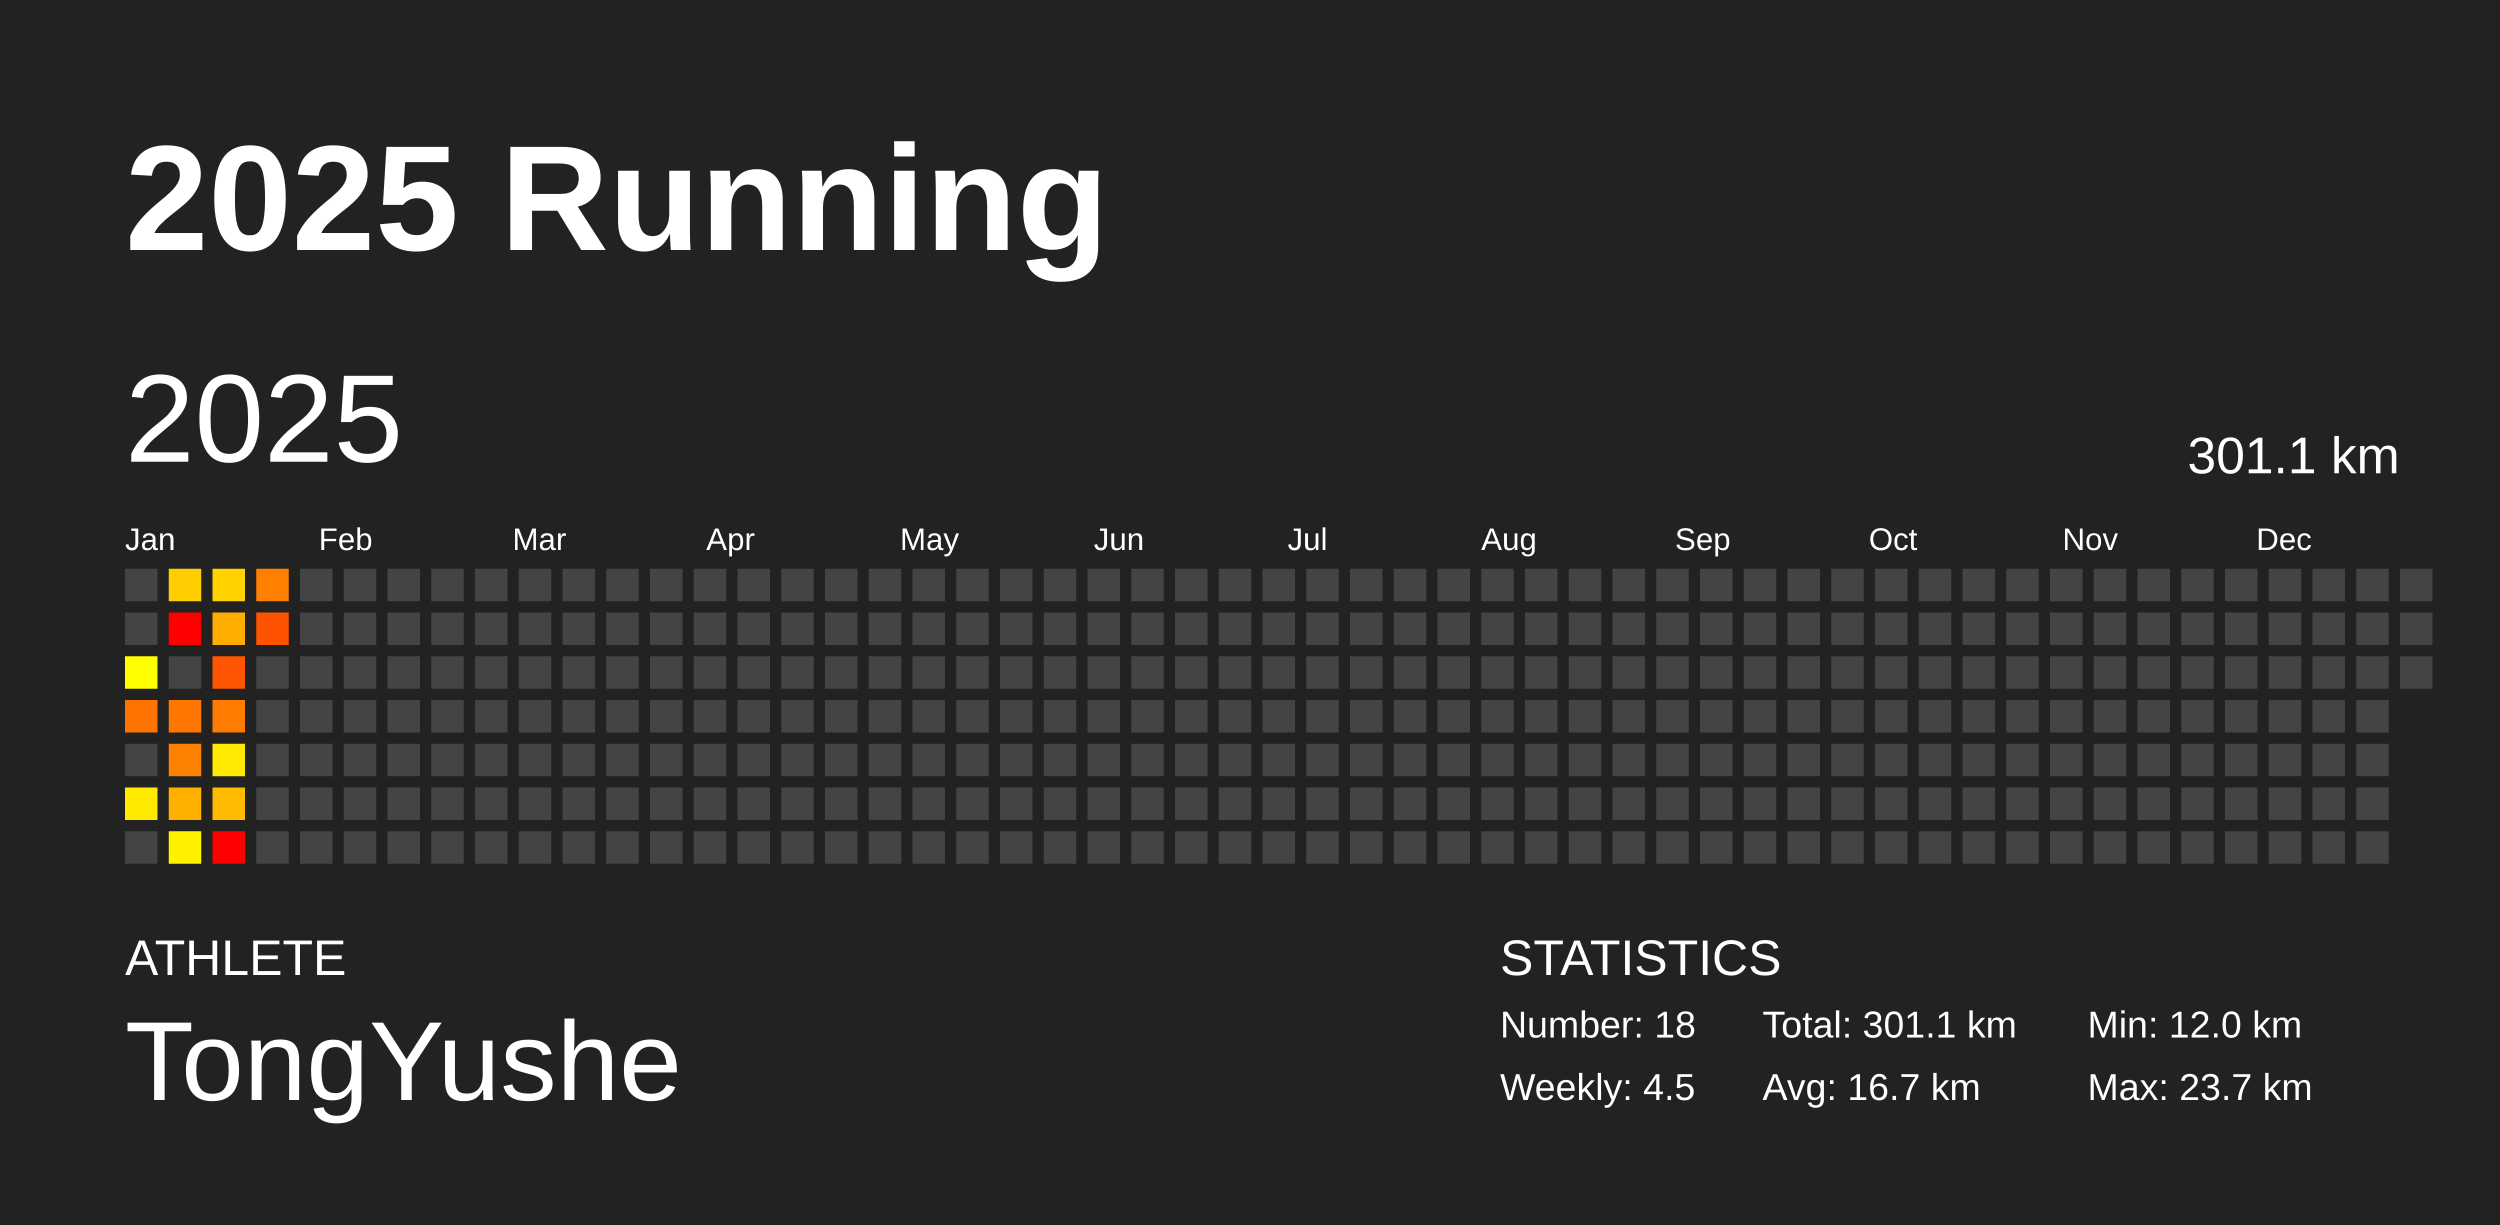
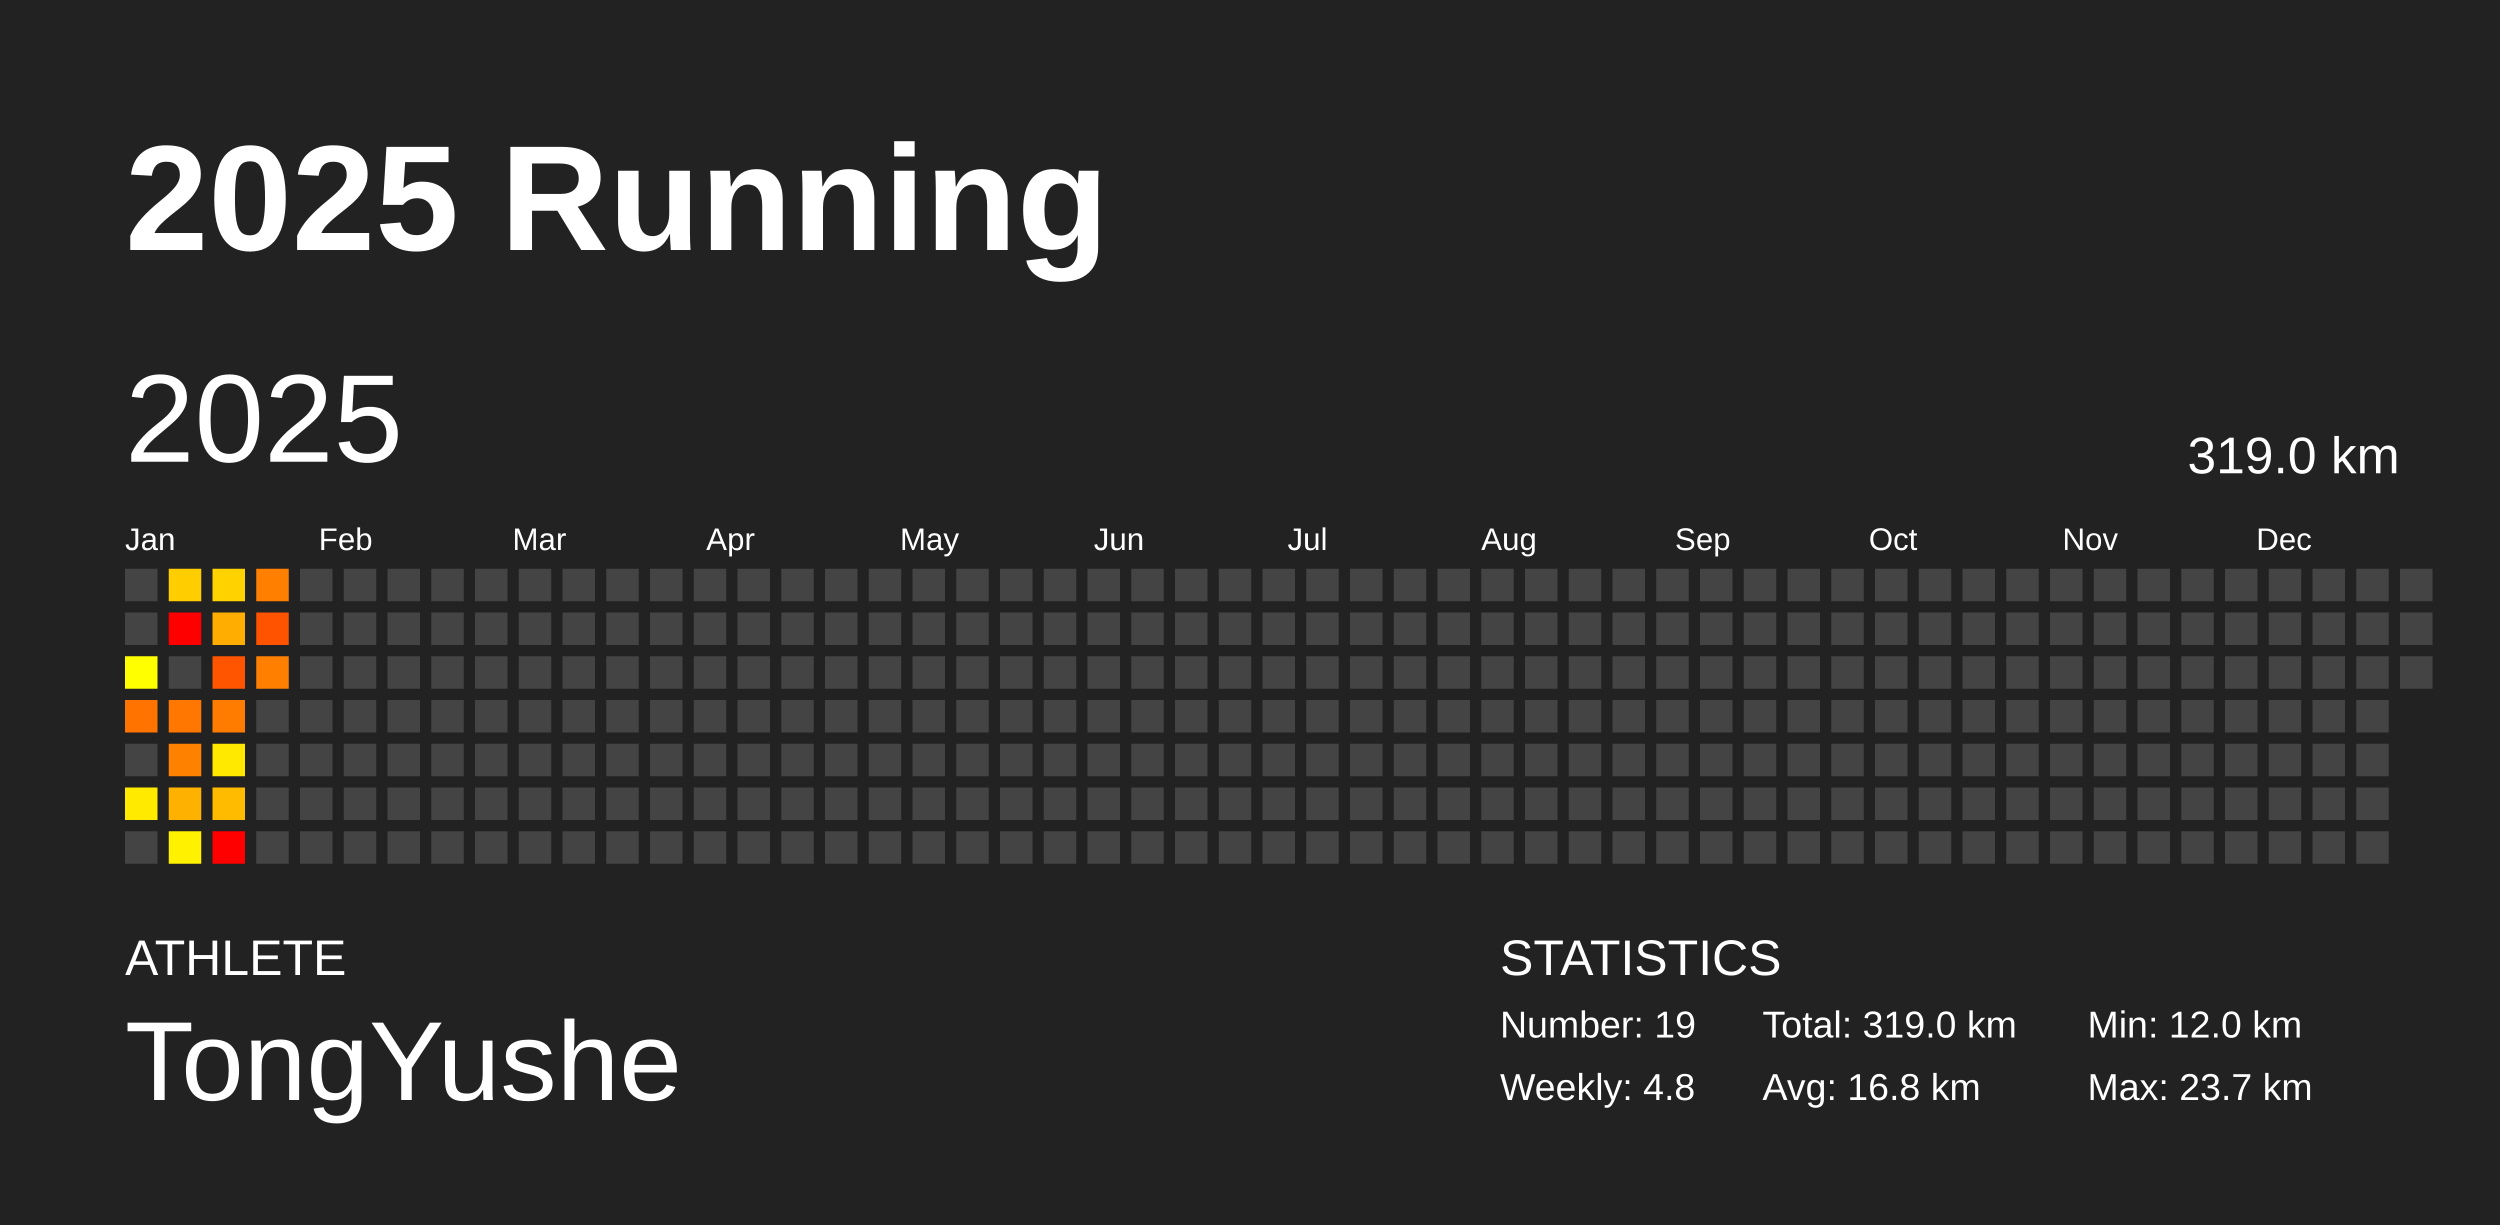
<svg xmlns="http://www.w3.org/2000/svg" baseProfile="full" height="98mm" version="1.1" viewBox="0,0,200,98" width="200mm">
  <defs />
  <rect fill="#222222" height="98" width="200" x="0" y="0" />
  <text fill="#FFFFFF" style="font-size:12px; font-family:Arial; font-weight:bold;" x="10" y="20">2025 Running</text>
  <text fill="#FFFFFF" style="font-size:4px; font-family:Arial" x="10" y="78">ATHLETE</text>
  <text fill="#FFFFFF" style="font-size:9px; font-family:Arial" x="10" y="88">TongYushe</text>
  <text fill="#FFFFFF" style="font-size:4px; font-family:Arial" x="120" y="78">STATISTICS</text>
-   <text fill="#FFFFFF" style="font-size:3px; font-family:Arial" x="120" y="83">Number: 18</text>
-   <text fill="#FFFFFF" style="font-size:3px; font-family:Arial" x="120" y="88">Weekly: 4.5</text>
-   <text fill="#FFFFFF" style="font-size:3px; font-family:Arial" x="141" y="83">Total: 301.1 km</text>
-   <text fill="#FFFFFF" style="font-size:3px; font-family:Arial" x="141" y="88">Avg: 16.7 km</text>
+   <text fill="#FFFFFF" style="font-size:3px; font-family:Arial" x="120" y="83">Number: 19</text>
+   <text fill="#FFFFFF" style="font-size:3px; font-family:Arial" x="120" y="88">Weekly: 4.8</text>
+   <text fill="#FFFFFF" style="font-size:3px; font-family:Arial" x="141" y="83">Total: 319.0 km</text>
+   <text fill="#FFFFFF" style="font-size:3px; font-family:Arial" x="141" y="88">Avg: 16.8 km</text>
  <text fill="#FFFFFF" style="font-size:3px; font-family:Arial" x="167" y="83">Min: 12.0 km</text>
  <text fill="#FFFFFF" style="font-size:3px; font-family:Arial" x="167" y="88">Max: 23.7 km</text>
  <text dominant-baseline="hanging" fill="#FFFFFF" style="font-size:10.0px; font-family:Arial;" x="10" y="30">2025</text>
-   <text dominant-baseline="hanging" fill="#FFFFFF" style="font-size:4.125px; font-family:Arial;" x="175" y="35">301.1 km</text>
+   <text dominant-baseline="hanging" fill="#FFFFFF" style="font-size:4.125px; font-family:Arial;" x="175" y="35">319.0 km</text>
  <text fill="#FFFFFF" style="font-size:2.5px; font-family:Arial" x="10.0" y="44">Jan</text>
  <text fill="#FFFFFF" style="font-size:2.5px; font-family:Arial" x="25.5" y="44">Feb</text>
  <text fill="#FFFFFF" style="font-size:2.5px; font-family:Arial" x="41.0" y="44">Mar</text>
  <text fill="#FFFFFF" style="font-size:2.5px; font-family:Arial" x="56.5" y="44">Apr</text>
  <text fill="#FFFFFF" style="font-size:2.5px; font-family:Arial" x="72.0" y="44">May</text>
  <text fill="#FFFFFF" style="font-size:2.5px; font-family:Arial" x="87.5" y="44">Jun</text>
  <text fill="#FFFFFF" style="font-size:2.5px; font-family:Arial" x="103.0" y="44">Jul</text>
  <text fill="#FFFFFF" style="font-size:2.5px; font-family:Arial" x="118.5" y="44">Aug</text>
  <text fill="#FFFFFF" style="font-size:2.5px; font-family:Arial" x="134.0" y="44">Sep</text>
  <text fill="#FFFFFF" style="font-size:2.5px; font-family:Arial" x="149.5" y="44">Oct</text>
  <text fill="#FFFFFF" style="font-size:2.5px; font-family:Arial" x="165.0" y="44">Nov</text>
  <text fill="#FFFFFF" style="font-size:2.5px; font-family:Arial" x="180.5" y="44">Dec</text>
  <rect fill="#444444" height="2.6" width="2.6" x="10.0" y="45.5" />
  <rect fill="#444444" height="2.6" width="2.6" x="10.0" y="49.0" />
  <rect fill="#ffff00" height="2.6" width="2.6" x="10.0" y="52.5" />
  <rect fill="#ff7400" height="2.6" width="2.6" x="10.0" y="56.0" />
  <rect fill="#444444" height="2.6" width="2.6" x="10.0" y="59.5" />
  <rect fill="#ffea00" height="2.6" width="2.6" x="10.0" y="63.0" />
  <rect fill="#444444" height="2.6" width="2.6" x="10.0" y="66.5" />
  <rect fill="#ffcd00" height="2.6" width="2.6" x="13.5" y="45.5" />
  <rect fill="red" height="2.6" width="2.6" x="13.5" y="49.0" />
  <rect fill="#444444" height="2.6" width="2.6" x="13.5" y="52.5" />
  <rect fill="#ff7600" height="2.6" width="2.6" x="13.5" y="56.0" />
  <rect fill="#ff8100" height="2.6" width="2.6" x="13.5" y="59.5" />
  <rect fill="#ffb100" height="2.6" width="2.6" x="13.5" y="63.0" />
  <rect fill="#fff100" height="2.6" width="2.6" x="13.5" y="66.5" />
  <rect fill="#ffd200" height="2.6" width="2.6" x="17.0" y="45.5" />
  <rect fill="#ffae00" height="2.6" width="2.6" x="17.0" y="49.0" />
  <rect fill="#ff5500" height="2.6" width="2.6" x="17.0" y="52.5" />
  <rect fill="#ff7c00" height="2.6" width="2.6" x="17.0" y="56.0" />
  <rect fill="#ffe900" height="2.6" width="2.6" x="17.0" y="59.5" />
  <rect fill="#ffbb00" height="2.6" width="2.6" x="17.0" y="63.0" />
  <rect fill="red" height="2.6" width="2.6" x="17.0" y="66.5" />
  <rect fill="#ff7f00" height="2.6" width="2.6" x="20.5" y="45.5" />
  <rect fill="#ff5300" height="2.6" width="2.6" x="20.5" y="49.0" />
-   <rect fill="#444444" height="2.6" width="2.6" x="20.5" y="52.5" />
+   <rect fill="#ff7f00" height="2.6" width="2.6" x="20.5" y="52.5" />
  <rect fill="#444444" height="2.6" width="2.6" x="20.5" y="56.0" />
  <rect fill="#444444" height="2.6" width="2.6" x="20.5" y="59.5" />
  <rect fill="#444444" height="2.6" width="2.6" x="20.5" y="63.0" />
  <rect fill="#444444" height="2.6" width="2.6" x="20.5" y="66.5" />
  <rect fill="#444444" height="2.6" width="2.6" x="24.0" y="45.5" />
  <rect fill="#444444" height="2.6" width="2.6" x="24.0" y="49.0" />
  <rect fill="#444444" height="2.6" width="2.6" x="24.0" y="52.5" />
  <rect fill="#444444" height="2.6" width="2.6" x="24.0" y="56.0" />
  <rect fill="#444444" height="2.6" width="2.6" x="24.0" y="59.5" />
  <rect fill="#444444" height="2.6" width="2.6" x="24.0" y="63.0" />
  <rect fill="#444444" height="2.6" width="2.6" x="24.0" y="66.5" />
  <rect fill="#444444" height="2.6" width="2.6" x="27.5" y="45.5" />
  <rect fill="#444444" height="2.6" width="2.6" x="27.5" y="49.0" />
  <rect fill="#444444" height="2.6" width="2.6" x="27.5" y="52.5" />
  <rect fill="#444444" height="2.6" width="2.6" x="27.5" y="56.0" />
  <rect fill="#444444" height="2.6" width="2.6" x="27.5" y="59.5" />
  <rect fill="#444444" height="2.6" width="2.6" x="27.5" y="63.0" />
  <rect fill="#444444" height="2.6" width="2.6" x="27.5" y="66.5" />
  <rect fill="#444444" height="2.6" width="2.6" x="31.0" y="45.5" />
  <rect fill="#444444" height="2.6" width="2.6" x="31.0" y="49.0" />
  <rect fill="#444444" height="2.6" width="2.6" x="31.0" y="52.5" />
  <rect fill="#444444" height="2.6" width="2.6" x="31.0" y="56.0" />
  <rect fill="#444444" height="2.6" width="2.6" x="31.0" y="59.5" />
  <rect fill="#444444" height="2.6" width="2.6" x="31.0" y="63.0" />
  <rect fill="#444444" height="2.6" width="2.6" x="31.0" y="66.5" />
  <rect fill="#444444" height="2.6" width="2.6" x="34.5" y="45.5" />
  <rect fill="#444444" height="2.6" width="2.6" x="34.5" y="49.0" />
  <rect fill="#444444" height="2.6" width="2.6" x="34.5" y="52.5" />
  <rect fill="#444444" height="2.6" width="2.6" x="34.5" y="56.0" />
  <rect fill="#444444" height="2.6" width="2.6" x="34.5" y="59.5" />
  <rect fill="#444444" height="2.6" width="2.6" x="34.5" y="63.0" />
  <rect fill="#444444" height="2.6" width="2.6" x="34.5" y="66.5" />
  <rect fill="#444444" height="2.6" width="2.6" x="38.0" y="45.5" />
  <rect fill="#444444" height="2.6" width="2.6" x="38.0" y="49.0" />
  <rect fill="#444444" height="2.6" width="2.6" x="38.0" y="52.5" />
  <rect fill="#444444" height="2.6" width="2.6" x="38.0" y="56.0" />
  <rect fill="#444444" height="2.6" width="2.6" x="38.0" y="59.5" />
  <rect fill="#444444" height="2.6" width="2.6" x="38.0" y="63.0" />
  <rect fill="#444444" height="2.6" width="2.6" x="38.0" y="66.5" />
  <rect fill="#444444" height="2.6" width="2.6" x="41.5" y="45.5" />
  <rect fill="#444444" height="2.6" width="2.6" x="41.5" y="49.0" />
  <rect fill="#444444" height="2.6" width="2.6" x="41.5" y="52.5" />
  <rect fill="#444444" height="2.6" width="2.6" x="41.5" y="56.0" />
  <rect fill="#444444" height="2.6" width="2.6" x="41.5" y="59.5" />
  <rect fill="#444444" height="2.6" width="2.6" x="41.5" y="63.0" />
  <rect fill="#444444" height="2.6" width="2.6" x="41.5" y="66.5" />
  <rect fill="#444444" height="2.6" width="2.6" x="45.0" y="45.5" />
  <rect fill="#444444" height="2.6" width="2.6" x="45.0" y="49.0" />
  <rect fill="#444444" height="2.6" width="2.6" x="45.0" y="52.5" />
  <rect fill="#444444" height="2.6" width="2.6" x="45.0" y="56.0" />
  <rect fill="#444444" height="2.6" width="2.6" x="45.0" y="59.5" />
  <rect fill="#444444" height="2.6" width="2.6" x="45.0" y="63.0" />
  <rect fill="#444444" height="2.6" width="2.6" x="45.0" y="66.5" />
  <rect fill="#444444" height="2.6" width="2.6" x="48.5" y="45.5" />
  <rect fill="#444444" height="2.6" width="2.6" x="48.5" y="49.0" />
  <rect fill="#444444" height="2.6" width="2.6" x="48.5" y="52.5" />
  <rect fill="#444444" height="2.6" width="2.6" x="48.5" y="56.0" />
  <rect fill="#444444" height="2.6" width="2.6" x="48.5" y="59.5" />
  <rect fill="#444444" height="2.6" width="2.6" x="48.5" y="63.0" />
  <rect fill="#444444" height="2.6" width="2.6" x="48.5" y="66.5" />
  <rect fill="#444444" height="2.6" width="2.6" x="52.0" y="45.5" />
  <rect fill="#444444" height="2.6" width="2.6" x="52.0" y="49.0" />
  <rect fill="#444444" height="2.6" width="2.6" x="52.0" y="52.5" />
  <rect fill="#444444" height="2.6" width="2.6" x="52.0" y="56.0" />
  <rect fill="#444444" height="2.6" width="2.6" x="52.0" y="59.5" />
  <rect fill="#444444" height="2.6" width="2.6" x="52.0" y="63.0" />
  <rect fill="#444444" height="2.6" width="2.6" x="52.0" y="66.5" />
  <rect fill="#444444" height="2.6" width="2.6" x="55.5" y="45.5" />
  <rect fill="#444444" height="2.6" width="2.6" x="55.5" y="49.0" />
  <rect fill="#444444" height="2.6" width="2.6" x="55.5" y="52.5" />
  <rect fill="#444444" height="2.6" width="2.6" x="55.5" y="56.0" />
  <rect fill="#444444" height="2.6" width="2.6" x="55.5" y="59.5" />
  <rect fill="#444444" height="2.6" width="2.6" x="55.5" y="63.0" />
  <rect fill="#444444" height="2.6" width="2.6" x="55.5" y="66.5" />
  <rect fill="#444444" height="2.6" width="2.6" x="59.0" y="45.5" />
  <rect fill="#444444" height="2.6" width="2.6" x="59.0" y="49.0" />
  <rect fill="#444444" height="2.6" width="2.6" x="59.0" y="52.5" />
  <rect fill="#444444" height="2.6" width="2.6" x="59.0" y="56.0" />
  <rect fill="#444444" height="2.6" width="2.6" x="59.0" y="59.5" />
  <rect fill="#444444" height="2.6" width="2.6" x="59.0" y="63.0" />
  <rect fill="#444444" height="2.6" width="2.6" x="59.0" y="66.5" />
  <rect fill="#444444" height="2.6" width="2.6" x="62.5" y="45.5" />
  <rect fill="#444444" height="2.6" width="2.6" x="62.5" y="49.0" />
  <rect fill="#444444" height="2.6" width="2.6" x="62.5" y="52.5" />
  <rect fill="#444444" height="2.6" width="2.6" x="62.5" y="56.0" />
  <rect fill="#444444" height="2.6" width="2.6" x="62.5" y="59.5" />
  <rect fill="#444444" height="2.6" width="2.6" x="62.5" y="63.0" />
  <rect fill="#444444" height="2.6" width="2.6" x="62.5" y="66.5" />
  <rect fill="#444444" height="2.6" width="2.6" x="66.0" y="45.5" />
  <rect fill="#444444" height="2.6" width="2.6" x="66.0" y="49.0" />
  <rect fill="#444444" height="2.6" width="2.6" x="66.0" y="52.5" />
  <rect fill="#444444" height="2.6" width="2.6" x="66.0" y="56.0" />
  <rect fill="#444444" height="2.6" width="2.6" x="66.0" y="59.5" />
  <rect fill="#444444" height="2.6" width="2.6" x="66.0" y="63.0" />
  <rect fill="#444444" height="2.6" width="2.6" x="66.0" y="66.5" />
  <rect fill="#444444" height="2.6" width="2.6" x="69.5" y="45.5" />
  <rect fill="#444444" height="2.6" width="2.6" x="69.5" y="49.0" />
  <rect fill="#444444" height="2.6" width="2.6" x="69.5" y="52.5" />
  <rect fill="#444444" height="2.6" width="2.6" x="69.5" y="56.0" />
  <rect fill="#444444" height="2.6" width="2.6" x="69.5" y="59.5" />
  <rect fill="#444444" height="2.6" width="2.6" x="69.5" y="63.0" />
  <rect fill="#444444" height="2.6" width="2.6" x="69.5" y="66.5" />
  <rect fill="#444444" height="2.6" width="2.6" x="73.0" y="45.5" />
  <rect fill="#444444" height="2.6" width="2.6" x="73.0" y="49.0" />
  <rect fill="#444444" height="2.6" width="2.6" x="73.0" y="52.5" />
  <rect fill="#444444" height="2.6" width="2.6" x="73.0" y="56.0" />
  <rect fill="#444444" height="2.6" width="2.6" x="73.0" y="59.5" />
  <rect fill="#444444" height="2.6" width="2.6" x="73.0" y="63.0" />
  <rect fill="#444444" height="2.6" width="2.6" x="73.0" y="66.5" />
  <rect fill="#444444" height="2.6" width="2.6" x="76.5" y="45.5" />
  <rect fill="#444444" height="2.6" width="2.6" x="76.5" y="49.0" />
  <rect fill="#444444" height="2.6" width="2.6" x="76.5" y="52.5" />
  <rect fill="#444444" height="2.6" width="2.6" x="76.5" y="56.0" />
  <rect fill="#444444" height="2.6" width="2.6" x="76.5" y="59.5" />
  <rect fill="#444444" height="2.6" width="2.6" x="76.5" y="63.0" />
  <rect fill="#444444" height="2.6" width="2.6" x="76.5" y="66.5" />
  <rect fill="#444444" height="2.6" width="2.6" x="80.0" y="45.5" />
  <rect fill="#444444" height="2.6" width="2.6" x="80.0" y="49.0" />
  <rect fill="#444444" height="2.6" width="2.6" x="80.0" y="52.5" />
  <rect fill="#444444" height="2.6" width="2.6" x="80.0" y="56.0" />
  <rect fill="#444444" height="2.6" width="2.6" x="80.0" y="59.5" />
  <rect fill="#444444" height="2.6" width="2.6" x="80.0" y="63.0" />
  <rect fill="#444444" height="2.6" width="2.6" x="80.0" y="66.5" />
  <rect fill="#444444" height="2.6" width="2.6" x="83.5" y="45.5" />
  <rect fill="#444444" height="2.6" width="2.6" x="83.5" y="49.0" />
  <rect fill="#444444" height="2.6" width="2.6" x="83.5" y="52.5" />
  <rect fill="#444444" height="2.6" width="2.6" x="83.5" y="56.0" />
  <rect fill="#444444" height="2.6" width="2.6" x="83.5" y="59.5" />
  <rect fill="#444444" height="2.6" width="2.6" x="83.5" y="63.0" />
  <rect fill="#444444" height="2.6" width="2.6" x="83.5" y="66.5" />
  <rect fill="#444444" height="2.6" width="2.6" x="87.0" y="45.5" />
  <rect fill="#444444" height="2.6" width="2.6" x="87.0" y="49.0" />
  <rect fill="#444444" height="2.6" width="2.6" x="87.0" y="52.5" />
  <rect fill="#444444" height="2.6" width="2.6" x="87.0" y="56.0" />
  <rect fill="#444444" height="2.6" width="2.6" x="87.0" y="59.5" />
  <rect fill="#444444" height="2.6" width="2.6" x="87.0" y="63.0" />
  <rect fill="#444444" height="2.6" width="2.6" x="87.0" y="66.5" />
  <rect fill="#444444" height="2.6" width="2.6" x="90.5" y="45.5" />
  <rect fill="#444444" height="2.6" width="2.6" x="90.5" y="49.0" />
  <rect fill="#444444" height="2.6" width="2.6" x="90.5" y="52.5" />
  <rect fill="#444444" height="2.6" width="2.6" x="90.5" y="56.0" />
  <rect fill="#444444" height="2.6" width="2.6" x="90.5" y="59.5" />
  <rect fill="#444444" height="2.6" width="2.6" x="90.5" y="63.0" />
  <rect fill="#444444" height="2.6" width="2.6" x="90.5" y="66.5" />
  <rect fill="#444444" height="2.6" width="2.6" x="94.0" y="45.5" />
  <rect fill="#444444" height="2.6" width="2.6" x="94.0" y="49.0" />
  <rect fill="#444444" height="2.6" width="2.6" x="94.0" y="52.5" />
  <rect fill="#444444" height="2.6" width="2.6" x="94.0" y="56.0" />
  <rect fill="#444444" height="2.6" width="2.6" x="94.0" y="59.5" />
  <rect fill="#444444" height="2.6" width="2.6" x="94.0" y="63.0" />
  <rect fill="#444444" height="2.6" width="2.6" x="94.0" y="66.5" />
  <rect fill="#444444" height="2.6" width="2.6" x="97.5" y="45.5" />
  <rect fill="#444444" height="2.6" width="2.6" x="97.5" y="49.0" />
  <rect fill="#444444" height="2.6" width="2.6" x="97.5" y="52.5" />
  <rect fill="#444444" height="2.6" width="2.6" x="97.5" y="56.0" />
  <rect fill="#444444" height="2.6" width="2.6" x="97.5" y="59.5" />
  <rect fill="#444444" height="2.6" width="2.6" x="97.5" y="63.0" />
  <rect fill="#444444" height="2.6" width="2.6" x="97.5" y="66.5" />
  <rect fill="#444444" height="2.6" width="2.6" x="101.0" y="45.5" />
  <rect fill="#444444" height="2.6" width="2.6" x="101.0" y="49.0" />
  <rect fill="#444444" height="2.6" width="2.6" x="101.0" y="52.5" />
  <rect fill="#444444" height="2.6" width="2.6" x="101.0" y="56.0" />
  <rect fill="#444444" height="2.6" width="2.6" x="101.0" y="59.5" />
  <rect fill="#444444" height="2.6" width="2.6" x="101.0" y="63.0" />
  <rect fill="#444444" height="2.6" width="2.6" x="101.0" y="66.5" />
  <rect fill="#444444" height="2.6" width="2.6" x="104.5" y="45.5" />
  <rect fill="#444444" height="2.6" width="2.6" x="104.5" y="49.0" />
  <rect fill="#444444" height="2.6" width="2.6" x="104.5" y="52.5" />
  <rect fill="#444444" height="2.6" width="2.6" x="104.5" y="56.0" />
  <rect fill="#444444" height="2.6" width="2.6" x="104.5" y="59.5" />
  <rect fill="#444444" height="2.6" width="2.6" x="104.5" y="63.0" />
  <rect fill="#444444" height="2.6" width="2.6" x="104.5" y="66.5" />
  <rect fill="#444444" height="2.6" width="2.6" x="108.0" y="45.5" />
  <rect fill="#444444" height="2.6" width="2.6" x="108.0" y="49.0" />
  <rect fill="#444444" height="2.6" width="2.6" x="108.0" y="52.5" />
  <rect fill="#444444" height="2.6" width="2.6" x="108.0" y="56.0" />
  <rect fill="#444444" height="2.6" width="2.6" x="108.0" y="59.5" />
  <rect fill="#444444" height="2.6" width="2.6" x="108.0" y="63.0" />
  <rect fill="#444444" height="2.6" width="2.6" x="108.0" y="66.5" />
  <rect fill="#444444" height="2.6" width="2.6" x="111.5" y="45.5" />
  <rect fill="#444444" height="2.6" width="2.6" x="111.5" y="49.0" />
  <rect fill="#444444" height="2.6" width="2.6" x="111.5" y="52.5" />
  <rect fill="#444444" height="2.6" width="2.6" x="111.5" y="56.0" />
  <rect fill="#444444" height="2.6" width="2.6" x="111.5" y="59.5" />
  <rect fill="#444444" height="2.6" width="2.6" x="111.5" y="63.0" />
  <rect fill="#444444" height="2.6" width="2.6" x="111.5" y="66.5" />
  <rect fill="#444444" height="2.6" width="2.6" x="115.0" y="45.5" />
  <rect fill="#444444" height="2.6" width="2.6" x="115.0" y="49.0" />
  <rect fill="#444444" height="2.6" width="2.6" x="115.0" y="52.5" />
  <rect fill="#444444" height="2.6" width="2.6" x="115.0" y="56.0" />
  <rect fill="#444444" height="2.6" width="2.6" x="115.0" y="59.5" />
  <rect fill="#444444" height="2.6" width="2.6" x="115.0" y="63.0" />
  <rect fill="#444444" height="2.6" width="2.6" x="115.0" y="66.5" />
  <rect fill="#444444" height="2.6" width="2.6" x="118.5" y="45.5" />
  <rect fill="#444444" height="2.6" width="2.6" x="118.5" y="49.0" />
  <rect fill="#444444" height="2.6" width="2.6" x="118.5" y="52.5" />
  <rect fill="#444444" height="2.6" width="2.6" x="118.5" y="56.0" />
  <rect fill="#444444" height="2.6" width="2.6" x="118.5" y="59.5" />
  <rect fill="#444444" height="2.6" width="2.6" x="118.5" y="63.0" />
  <rect fill="#444444" height="2.6" width="2.6" x="118.5" y="66.5" />
  <rect fill="#444444" height="2.6" width="2.6" x="122.0" y="45.5" />
  <rect fill="#444444" height="2.6" width="2.6" x="122.0" y="49.0" />
  <rect fill="#444444" height="2.6" width="2.6" x="122.0" y="52.5" />
  <rect fill="#444444" height="2.6" width="2.6" x="122.0" y="56.0" />
  <rect fill="#444444" height="2.6" width="2.6" x="122.0" y="59.5" />
  <rect fill="#444444" height="2.6" width="2.6" x="122.0" y="63.0" />
  <rect fill="#444444" height="2.6" width="2.6" x="122.0" y="66.5" />
  <rect fill="#444444" height="2.6" width="2.6" x="125.5" y="45.5" />
  <rect fill="#444444" height="2.6" width="2.6" x="125.5" y="49.0" />
  <rect fill="#444444" height="2.6" width="2.6" x="125.5" y="52.5" />
  <rect fill="#444444" height="2.6" width="2.6" x="125.5" y="56.0" />
  <rect fill="#444444" height="2.6" width="2.6" x="125.5" y="59.5" />
  <rect fill="#444444" height="2.6" width="2.6" x="125.5" y="63.0" />
  <rect fill="#444444" height="2.6" width="2.6" x="125.5" y="66.5" />
  <rect fill="#444444" height="2.6" width="2.6" x="129.0" y="45.5" />
  <rect fill="#444444" height="2.6" width="2.6" x="129.0" y="49.0" />
  <rect fill="#444444" height="2.6" width="2.6" x="129.0" y="52.5" />
  <rect fill="#444444" height="2.6" width="2.6" x="129.0" y="56.0" />
  <rect fill="#444444" height="2.6" width="2.6" x="129.0" y="59.5" />
  <rect fill="#444444" height="2.6" width="2.6" x="129.0" y="63.0" />
  <rect fill="#444444" height="2.6" width="2.6" x="129.0" y="66.5" />
  <rect fill="#444444" height="2.6" width="2.6" x="132.5" y="45.5" />
  <rect fill="#444444" height="2.6" width="2.6" x="132.5" y="49.0" />
  <rect fill="#444444" height="2.6" width="2.6" x="132.5" y="52.5" />
  <rect fill="#444444" height="2.6" width="2.6" x="132.5" y="56.0" />
  <rect fill="#444444" height="2.6" width="2.6" x="132.5" y="59.5" />
  <rect fill="#444444" height="2.6" width="2.6" x="132.5" y="63.0" />
  <rect fill="#444444" height="2.6" width="2.6" x="132.5" y="66.5" />
  <rect fill="#444444" height="2.6" width="2.6" x="136.0" y="45.5" />
  <rect fill="#444444" height="2.6" width="2.6" x="136.0" y="49.0" />
  <rect fill="#444444" height="2.6" width="2.6" x="136.0" y="52.5" />
  <rect fill="#444444" height="2.6" width="2.6" x="136.0" y="56.0" />
  <rect fill="#444444" height="2.6" width="2.6" x="136.0" y="59.5" />
  <rect fill="#444444" height="2.6" width="2.6" x="136.0" y="63.0" />
  <rect fill="#444444" height="2.6" width="2.6" x="136.0" y="66.5" />
  <rect fill="#444444" height="2.6" width="2.6" x="139.5" y="45.5" />
  <rect fill="#444444" height="2.6" width="2.6" x="139.5" y="49.0" />
  <rect fill="#444444" height="2.6" width="2.6" x="139.5" y="52.5" />
  <rect fill="#444444" height="2.6" width="2.6" x="139.5" y="56.0" />
  <rect fill="#444444" height="2.6" width="2.6" x="139.5" y="59.5" />
  <rect fill="#444444" height="2.6" width="2.6" x="139.5" y="63.0" />
  <rect fill="#444444" height="2.6" width="2.6" x="139.5" y="66.5" />
  <rect fill="#444444" height="2.6" width="2.6" x="143.0" y="45.5" />
  <rect fill="#444444" height="2.6" width="2.6" x="143.0" y="49.0" />
  <rect fill="#444444" height="2.6" width="2.6" x="143.0" y="52.5" />
  <rect fill="#444444" height="2.6" width="2.6" x="143.0" y="56.0" />
  <rect fill="#444444" height="2.6" width="2.6" x="143.0" y="59.5" />
  <rect fill="#444444" height="2.6" width="2.6" x="143.0" y="63.0" />
  <rect fill="#444444" height="2.6" width="2.6" x="143.0" y="66.5" />
  <rect fill="#444444" height="2.6" width="2.6" x="146.5" y="45.5" />
  <rect fill="#444444" height="2.6" width="2.6" x="146.5" y="49.0" />
  <rect fill="#444444" height="2.6" width="2.6" x="146.5" y="52.5" />
  <rect fill="#444444" height="2.6" width="2.6" x="146.5" y="56.0" />
  <rect fill="#444444" height="2.6" width="2.6" x="146.5" y="59.5" />
  <rect fill="#444444" height="2.6" width="2.6" x="146.5" y="63.0" />
  <rect fill="#444444" height="2.6" width="2.6" x="146.5" y="66.5" />
  <rect fill="#444444" height="2.6" width="2.6" x="150.0" y="45.5" />
  <rect fill="#444444" height="2.6" width="2.6" x="150.0" y="49.0" />
  <rect fill="#444444" height="2.6" width="2.6" x="150.0" y="52.5" />
  <rect fill="#444444" height="2.6" width="2.6" x="150.0" y="56.0" />
  <rect fill="#444444" height="2.6" width="2.6" x="150.0" y="59.5" />
  <rect fill="#444444" height="2.6" width="2.6" x="150.0" y="63.0" />
  <rect fill="#444444" height="2.6" width="2.6" x="150.0" y="66.5" />
  <rect fill="#444444" height="2.6" width="2.6" x="153.5" y="45.5" />
  <rect fill="#444444" height="2.6" width="2.6" x="153.5" y="49.0" />
  <rect fill="#444444" height="2.6" width="2.6" x="153.5" y="52.5" />
  <rect fill="#444444" height="2.6" width="2.6" x="153.5" y="56.0" />
  <rect fill="#444444" height="2.6" width="2.6" x="153.5" y="59.5" />
  <rect fill="#444444" height="2.6" width="2.6" x="153.5" y="63.0" />
  <rect fill="#444444" height="2.6" width="2.6" x="153.5" y="66.5" />
  <rect fill="#444444" height="2.6" width="2.6" x="157.0" y="45.5" />
  <rect fill="#444444" height="2.6" width="2.6" x="157.0" y="49.0" />
  <rect fill="#444444" height="2.6" width="2.6" x="157.0" y="52.5" />
  <rect fill="#444444" height="2.6" width="2.6" x="157.0" y="56.0" />
  <rect fill="#444444" height="2.6" width="2.6" x="157.0" y="59.5" />
  <rect fill="#444444" height="2.6" width="2.6" x="157.0" y="63.0" />
  <rect fill="#444444" height="2.6" width="2.6" x="157.0" y="66.5" />
  <rect fill="#444444" height="2.6" width="2.6" x="160.5" y="45.5" />
  <rect fill="#444444" height="2.6" width="2.6" x="160.5" y="49.0" />
  <rect fill="#444444" height="2.6" width="2.6" x="160.5" y="52.5" />
  <rect fill="#444444" height="2.6" width="2.6" x="160.5" y="56.0" />
  <rect fill="#444444" height="2.6" width="2.6" x="160.5" y="59.5" />
  <rect fill="#444444" height="2.6" width="2.6" x="160.5" y="63.0" />
  <rect fill="#444444" height="2.6" width="2.6" x="160.5" y="66.5" />
  <rect fill="#444444" height="2.6" width="2.6" x="164.0" y="45.5" />
  <rect fill="#444444" height="2.6" width="2.6" x="164.0" y="49.0" />
  <rect fill="#444444" height="2.6" width="2.6" x="164.0" y="52.5" />
  <rect fill="#444444" height="2.6" width="2.6" x="164.0" y="56.0" />
  <rect fill="#444444" height="2.6" width="2.6" x="164.0" y="59.5" />
  <rect fill="#444444" height="2.6" width="2.6" x="164.0" y="63.0" />
  <rect fill="#444444" height="2.6" width="2.6" x="164.0" y="66.5" />
  <rect fill="#444444" height="2.6" width="2.6" x="167.5" y="45.5" />
  <rect fill="#444444" height="2.6" width="2.6" x="167.5" y="49.0" />
  <rect fill="#444444" height="2.6" width="2.6" x="167.5" y="52.5" />
  <rect fill="#444444" height="2.6" width="2.6" x="167.5" y="56.0" />
  <rect fill="#444444" height="2.6" width="2.6" x="167.5" y="59.5" />
  <rect fill="#444444" height="2.6" width="2.6" x="167.5" y="63.0" />
  <rect fill="#444444" height="2.6" width="2.6" x="167.5" y="66.5" />
  <rect fill="#444444" height="2.6" width="2.6" x="171.0" y="45.5" />
  <rect fill="#444444" height="2.6" width="2.6" x="171.0" y="49.0" />
  <rect fill="#444444" height="2.6" width="2.6" x="171.0" y="52.5" />
  <rect fill="#444444" height="2.6" width="2.6" x="171.0" y="56.0" />
  <rect fill="#444444" height="2.6" width="2.6" x="171.0" y="59.5" />
  <rect fill="#444444" height="2.6" width="2.6" x="171.0" y="63.0" />
  <rect fill="#444444" height="2.6" width="2.6" x="171.0" y="66.5" />
  <rect fill="#444444" height="2.6" width="2.6" x="174.5" y="45.5" />
  <rect fill="#444444" height="2.6" width="2.6" x="174.5" y="49.0" />
  <rect fill="#444444" height="2.6" width="2.6" x="174.5" y="52.5" />
  <rect fill="#444444" height="2.6" width="2.6" x="174.5" y="56.0" />
  <rect fill="#444444" height="2.6" width="2.6" x="174.5" y="59.5" />
  <rect fill="#444444" height="2.6" width="2.6" x="174.5" y="63.0" />
  <rect fill="#444444" height="2.6" width="2.6" x="174.5" y="66.5" />
  <rect fill="#444444" height="2.6" width="2.6" x="178.0" y="45.5" />
  <rect fill="#444444" height="2.6" width="2.6" x="178.0" y="49.0" />
  <rect fill="#444444" height="2.6" width="2.6" x="178.0" y="52.5" />
  <rect fill="#444444" height="2.6" width="2.6" x="178.0" y="56.0" />
  <rect fill="#444444" height="2.6" width="2.6" x="178.0" y="59.5" />
  <rect fill="#444444" height="2.6" width="2.6" x="178.0" y="63.0" />
  <rect fill="#444444" height="2.6" width="2.6" x="178.0" y="66.5" />
  <rect fill="#444444" height="2.6" width="2.6" x="181.5" y="45.5" />
  <rect fill="#444444" height="2.6" width="2.6" x="181.5" y="49.0" />
  <rect fill="#444444" height="2.6" width="2.6" x="181.5" y="52.5" />
  <rect fill="#444444" height="2.6" width="2.6" x="181.5" y="56.0" />
  <rect fill="#444444" height="2.6" width="2.6" x="181.5" y="59.5" />
  <rect fill="#444444" height="2.6" width="2.6" x="181.5" y="63.0" />
  <rect fill="#444444" height="2.6" width="2.6" x="181.5" y="66.5" />
  <rect fill="#444444" height="2.6" width="2.6" x="185.0" y="45.5" />
  <rect fill="#444444" height="2.6" width="2.6" x="185.0" y="49.0" />
  <rect fill="#444444" height="2.6" width="2.6" x="185.0" y="52.5" />
  <rect fill="#444444" height="2.6" width="2.6" x="185.0" y="56.0" />
  <rect fill="#444444" height="2.6" width="2.6" x="185.0" y="59.5" />
  <rect fill="#444444" height="2.6" width="2.6" x="185.0" y="63.0" />
  <rect fill="#444444" height="2.6" width="2.6" x="185.0" y="66.5" />
  <rect fill="#444444" height="2.6" width="2.6" x="188.5" y="45.5" />
  <rect fill="#444444" height="2.6" width="2.6" x="188.5" y="49.0" />
  <rect fill="#444444" height="2.6" width="2.6" x="188.5" y="52.5" />
  <rect fill="#444444" height="2.6" width="2.6" x="188.5" y="56.0" />
  <rect fill="#444444" height="2.6" width="2.6" x="188.5" y="59.5" />
  <rect fill="#444444" height="2.6" width="2.6" x="188.5" y="63.0" />
  <rect fill="#444444" height="2.6" width="2.6" x="188.5" y="66.5" />
  <rect fill="#444444" height="2.6" width="2.6" x="192.0" y="45.5" />
  <rect fill="#444444" height="2.6" width="2.6" x="192.0" y="49.0" />
  <rect fill="#444444" height="2.6" width="2.6" x="192.0" y="52.5" />
</svg>
